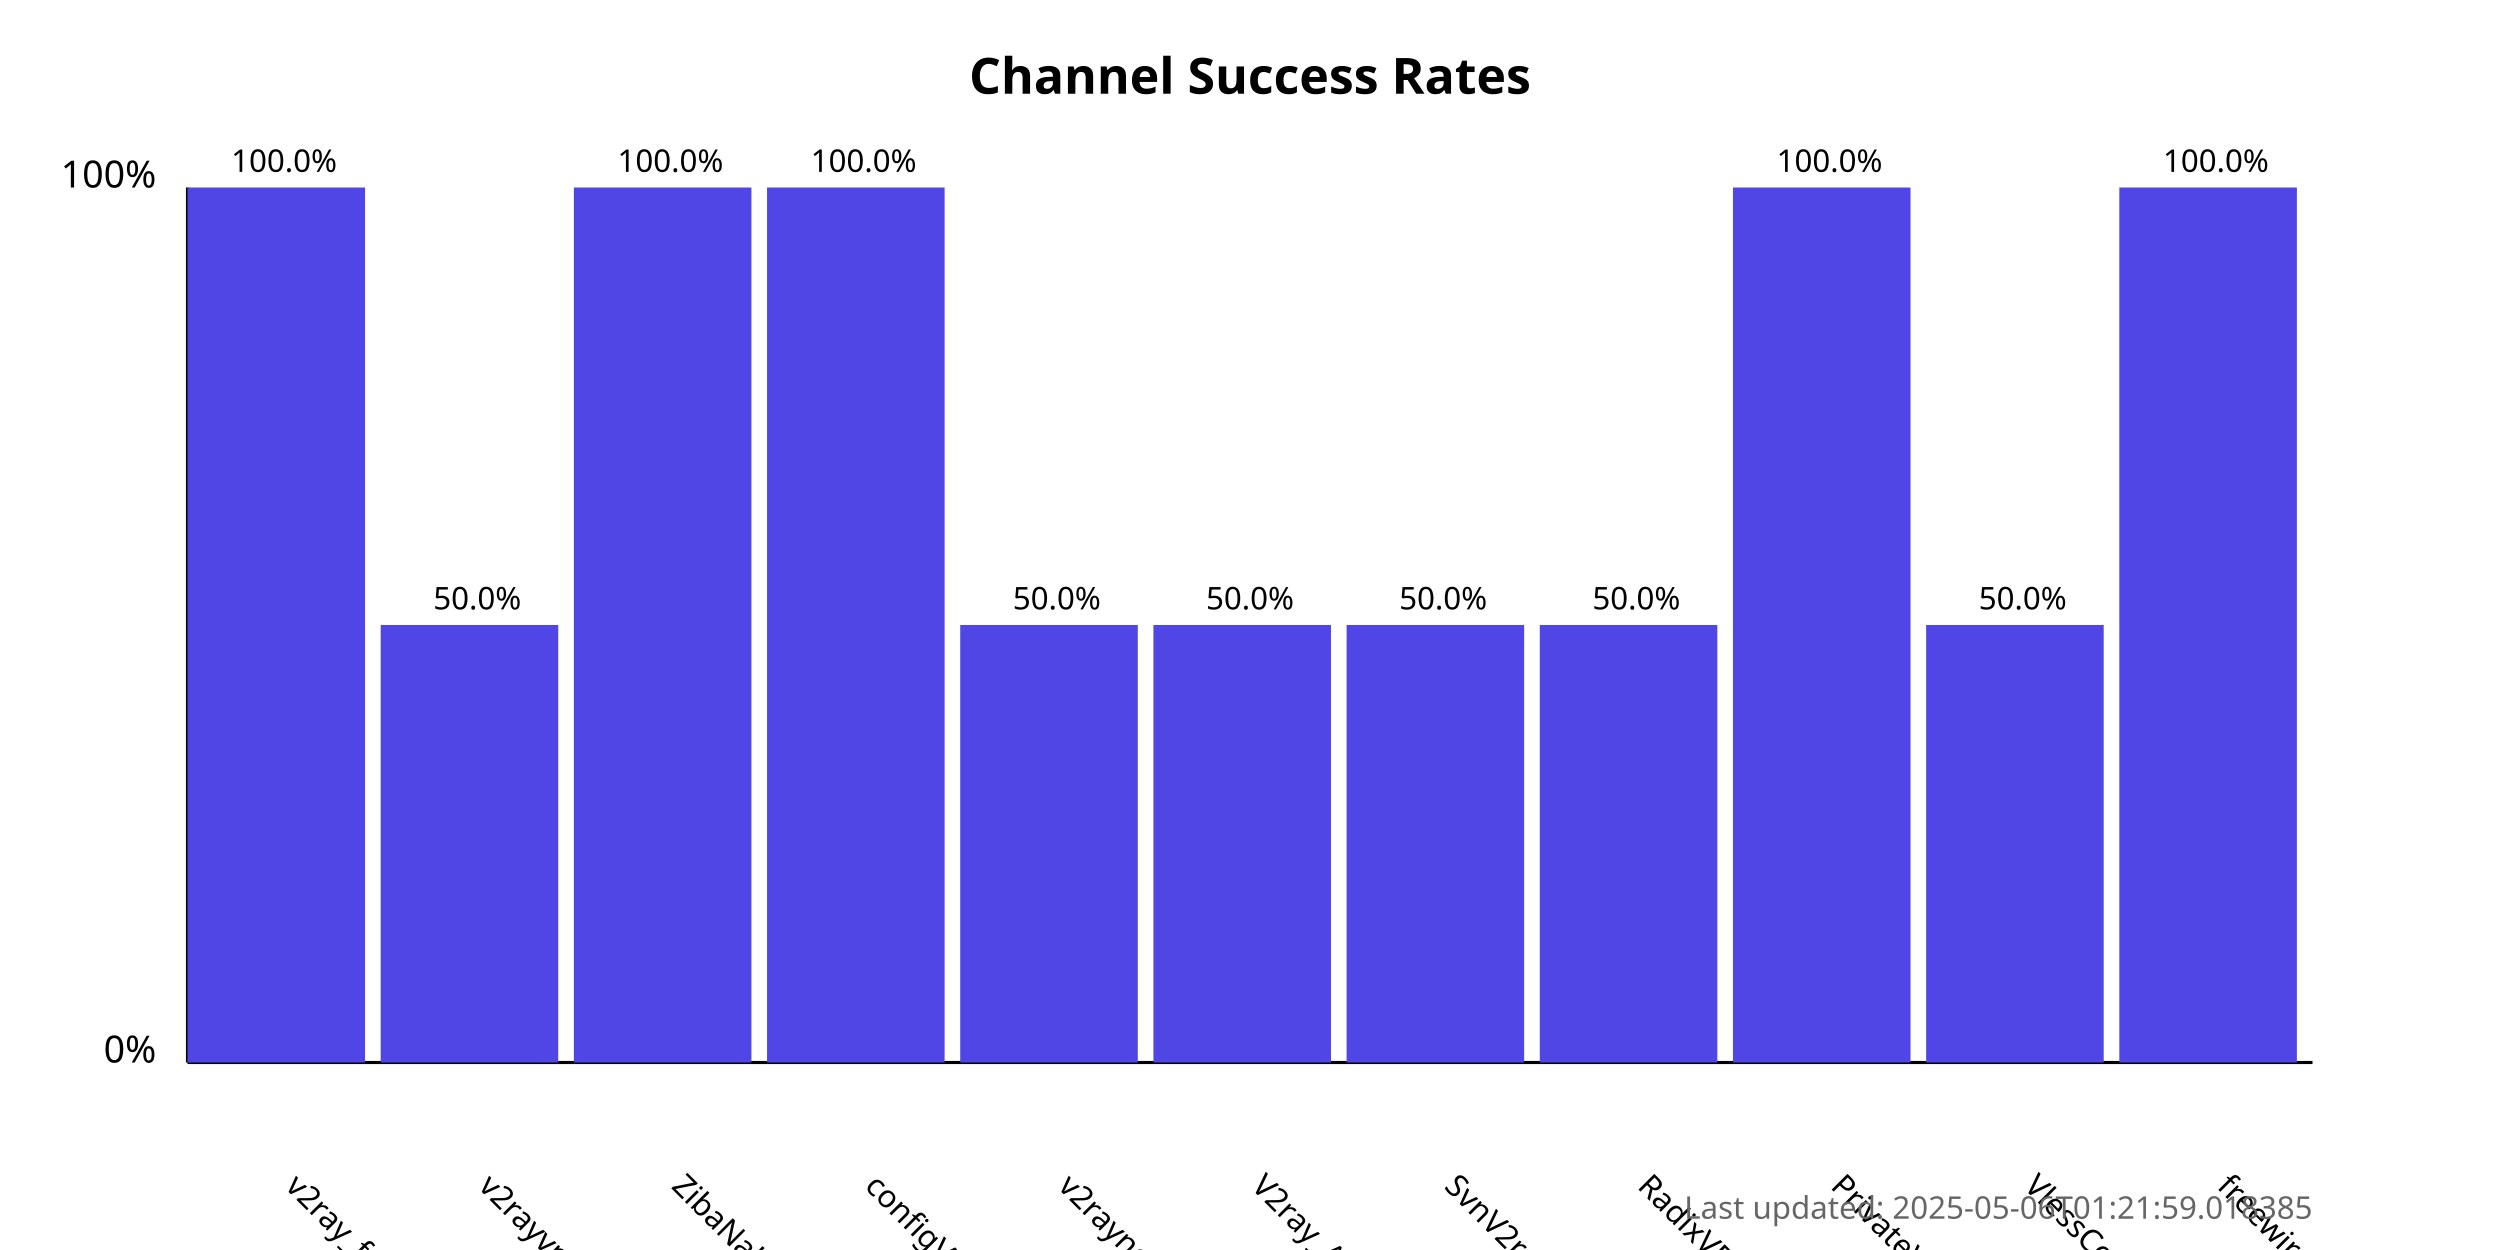
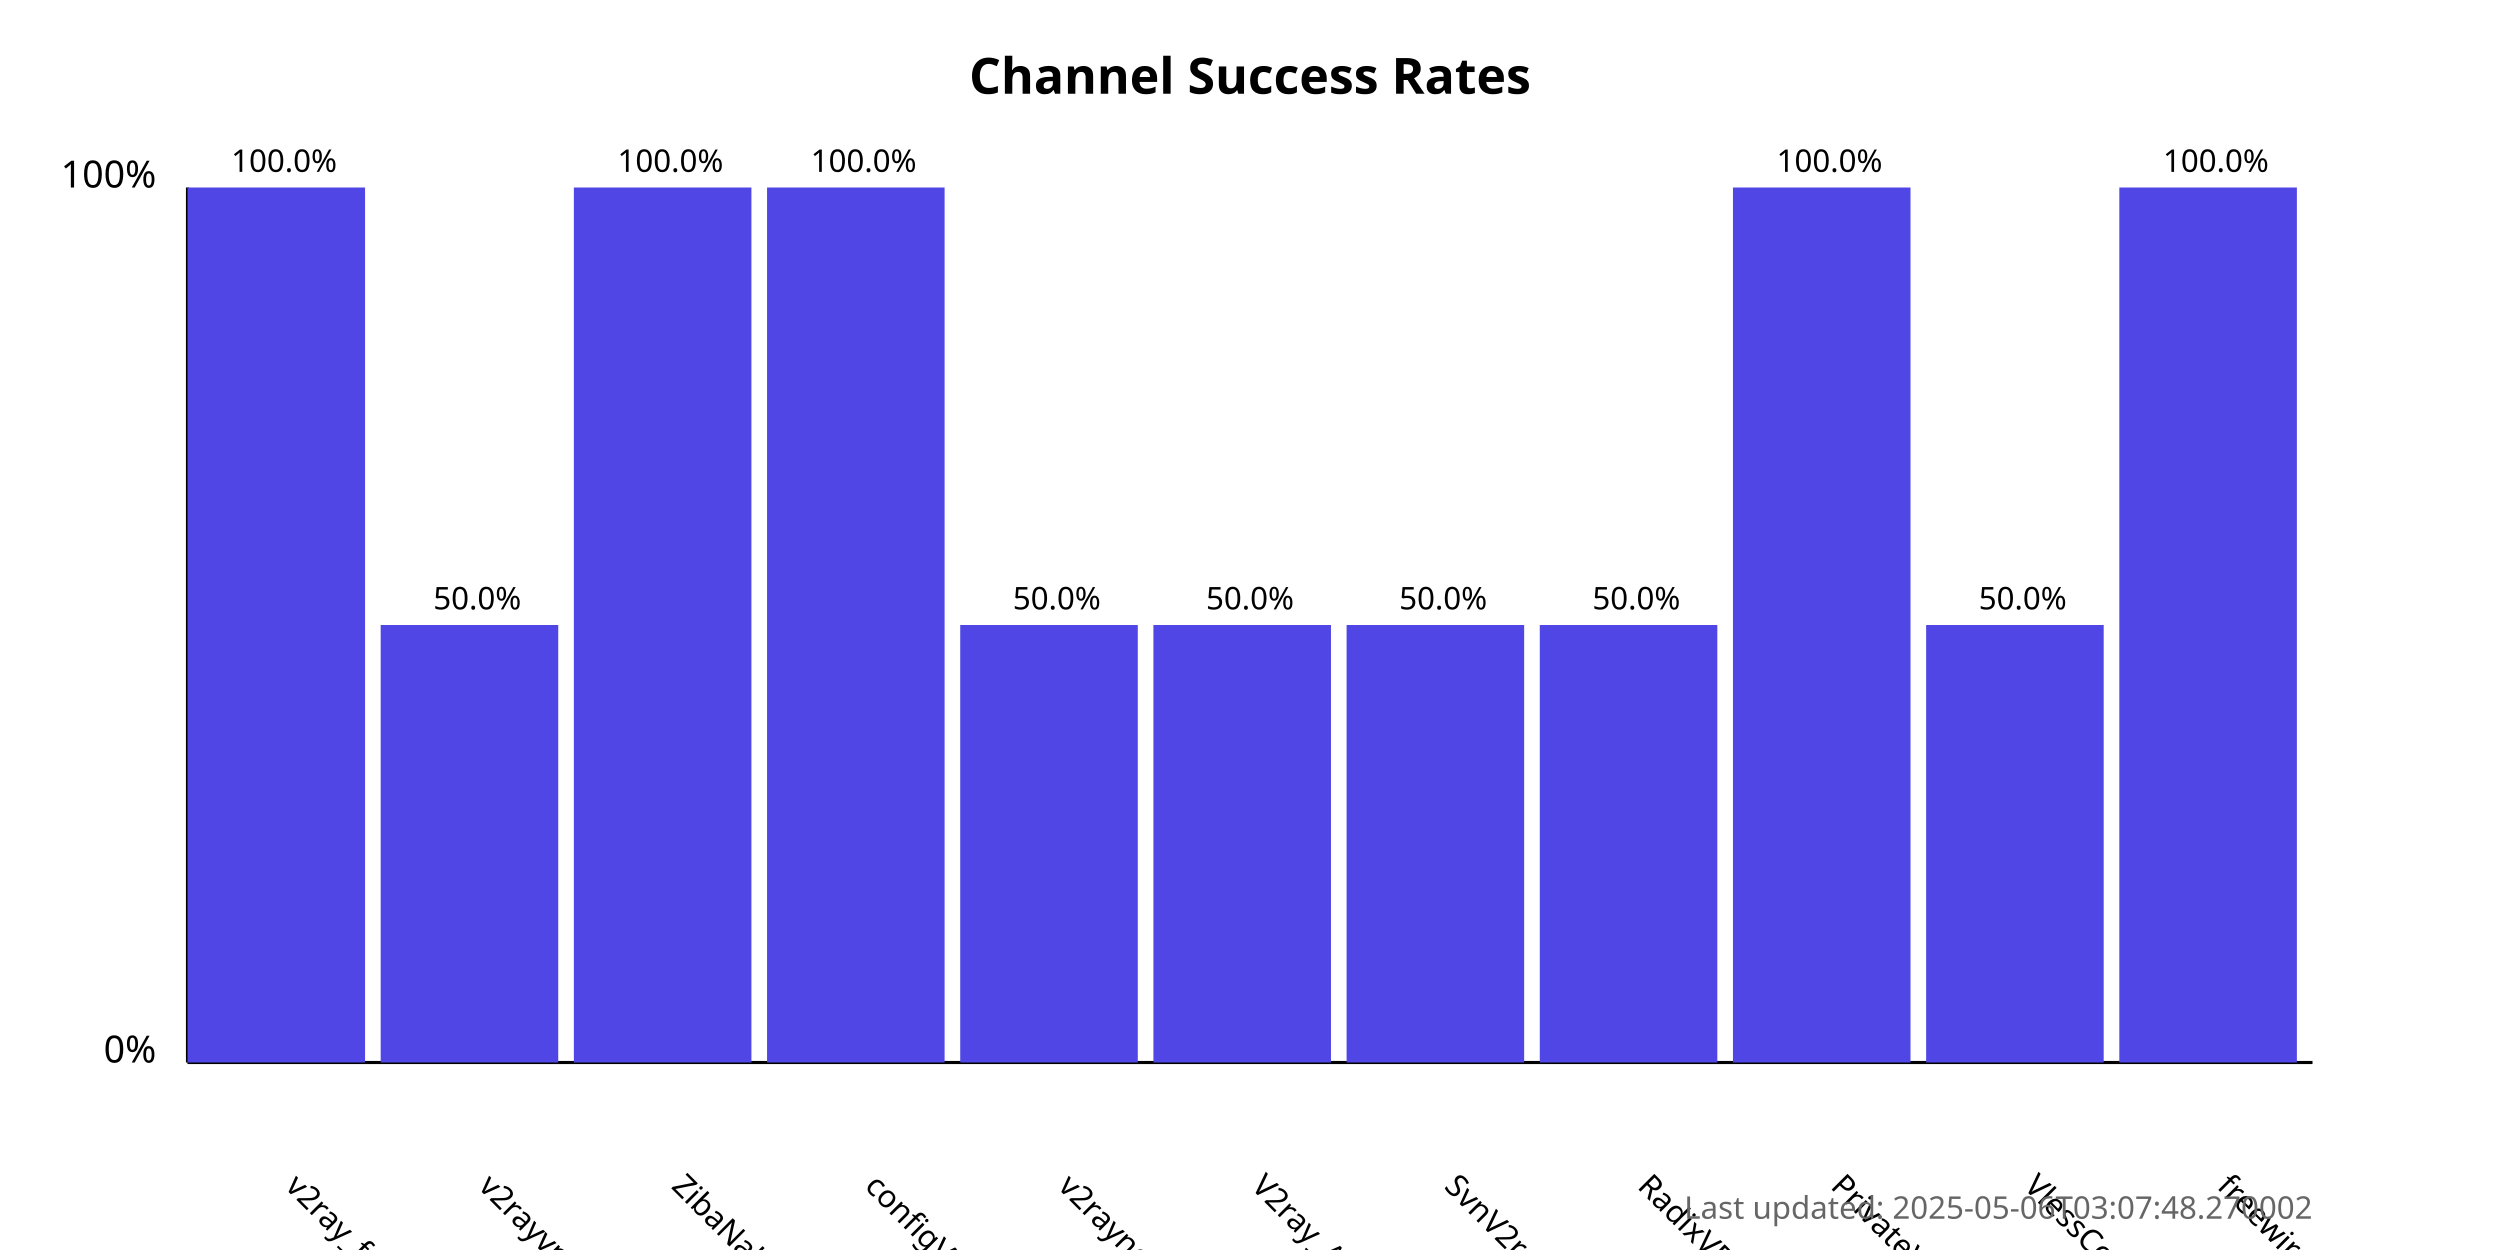
<svg xmlns="http://www.w3.org/2000/svg" width="800" height="400">
  <style>
            .chart-title { font: bold 16px sans-serif; }
            .axis-label { font: 12px sans-serif; }
            .tick-label { font: 10px sans-serif; }
            .bar { fill: #4f46e5; }
            .bar:hover { fill: #6366f1; }
            .timestamp { font: 10px sans-serif; fill: #666; }
        </style>
  <text x="400.0" y="30" text-anchor="middle" class="chart-title">
            Channel Success Rates
        </text>
  <line x1="60" y1="340" x2="60" y2="60" stroke="black" stroke-width="1" />
  <line x1="60" y1="340" x2="740" y2="340" stroke="black" stroke-width="1" />
  <text x="50" y="340" text-anchor="end" class="axis-label">0%</text>
  <text x="50" y="60" text-anchor="end" class="axis-label">100%</text>
  <g>
    <rect x="60" y="60.0" width="56.818" height="280.0" class="bar" />
    <text x="90.909" y="380" transform="rotate(45, 90.90909, 380)" text-anchor="start" class="tick-label">
                v2ray_free_conf
            </text>
    <text x="90.909" y="55.0" text-anchor="middle" class="tick-label">
                100.0%
            </text>
  </g>
  <g>
    <rect x="121.818" y="200.0" width="56.818" height="140.0" class="bar" />
    <text x="152.727" y="380" transform="rotate(45, 152.7273, 380)" text-anchor="start" class="tick-label">
                v2rayvpno
            </text>
    <text x="152.727" y="195.0" text-anchor="middle" class="tick-label">
                50.0%
            </text>
  </g>
  <g>
    <rect x="183.636" y="60.0" width="56.818" height="280.0" class="bar" />
    <text x="214.545" y="380" transform="rotate(45, 214.5455, 380)" text-anchor="start" class="tick-label">
                ZibaNabz
            </text>
    <text x="214.545" y="55.0" text-anchor="middle" class="tick-label">
                100.0%
            </text>
  </g>
  <g>
    <rect x="245.455" y="60.0" width="56.818" height="280.0" class="bar" />
    <text x="276.364" y="380" transform="rotate(45, 276.3636, 380)" text-anchor="start" class="tick-label">
                configV2rayForFree
            </text>
    <text x="276.364" y="55.0" text-anchor="middle" class="tick-label">
                100.0%
            </text>
  </g>
  <g>
    <rect x="307.273" y="200.0" width="56.818" height="140.0" class="bar" />
    <text x="338.182" y="380" transform="rotate(45, 338.1818, 380)" text-anchor="start" class="tick-label">
                v2rayngvpn
            </text>
    <text x="338.182" y="195.0" text-anchor="middle" class="tick-label">
                50.0%
            </text>
  </g>
  <g>
    <rect x="369.091" y="200.0" width="56.818" height="140.0" class="bar" />
    <text x="400.0" y="380" transform="rotate(45, 400.0, 380)" text-anchor="start" class="tick-label">
                V2ray_Alpha
            </text>
    <text x="400.0" y="195.0" text-anchor="middle" class="tick-label">
                50.0%
            </text>
  </g>
  <g>
    <rect x="430.909" y="200.0" width="56.818" height="140.0" class="bar" />
    <text x="461.818" y="380" transform="rotate(45, 461.8182, 380)" text-anchor="start" class="tick-label">
                SvnV2ray
            </text>
    <text x="461.818" y="195.0" text-anchor="middle" class="tick-label">
                50.0%
            </text>
  </g>
  <g>
    <rect x="492.727" y="200.0" width="56.818" height="140.0" class="bar" />
    <text x="523.636" y="380" transform="rotate(45, 523.6364, 380)" text-anchor="start" class="tick-label">
                RadixVPN
            </text>
    <text x="523.636" y="195.0" text-anchor="middle" class="tick-label">
                50.0%
            </text>
  </g>
  <g>
    <rect x="554.545" y="60.0" width="56.818" height="280.0" class="bar" />
    <text x="585.455" y="380" transform="rotate(45, 585.4545, 380)" text-anchor="start" class="tick-label">
                PrivateVPNs
            </text>
    <text x="585.455" y="55.0" text-anchor="middle" class="tick-label">
                100.0%
            </text>
  </g>
  <g>
    <rect x="616.364" y="200.0" width="56.818" height="140.0" class="bar" />
    <text x="647.273" y="380" transform="rotate(45, 647.2727, 380)" text-anchor="start" class="tick-label">
                VlessConfig
            </text>
    <text x="647.273" y="195.0" text-anchor="middle" class="tick-label">
                50.0%
            </text>
  </g>
  <g>
    <rect x="678.182" y="60.0" width="56.818" height="280.0" class="bar" />
    <text x="709.091" y="380" transform="rotate(45, 709.0909, 380)" text-anchor="start" class="tick-label">
                freewireguard
            </text>
    <text x="709.091" y="55.0" text-anchor="middle" class="tick-label">
                100.0%
            </text>
  </g>
  <text x="740" y="390" text-anchor="end" class="timestamp">
-             Last updated: 2025-05-06T01:21:59.018385
+             Last updated: 2025-05-06T03:07:48.270002
        </text>
</svg>
